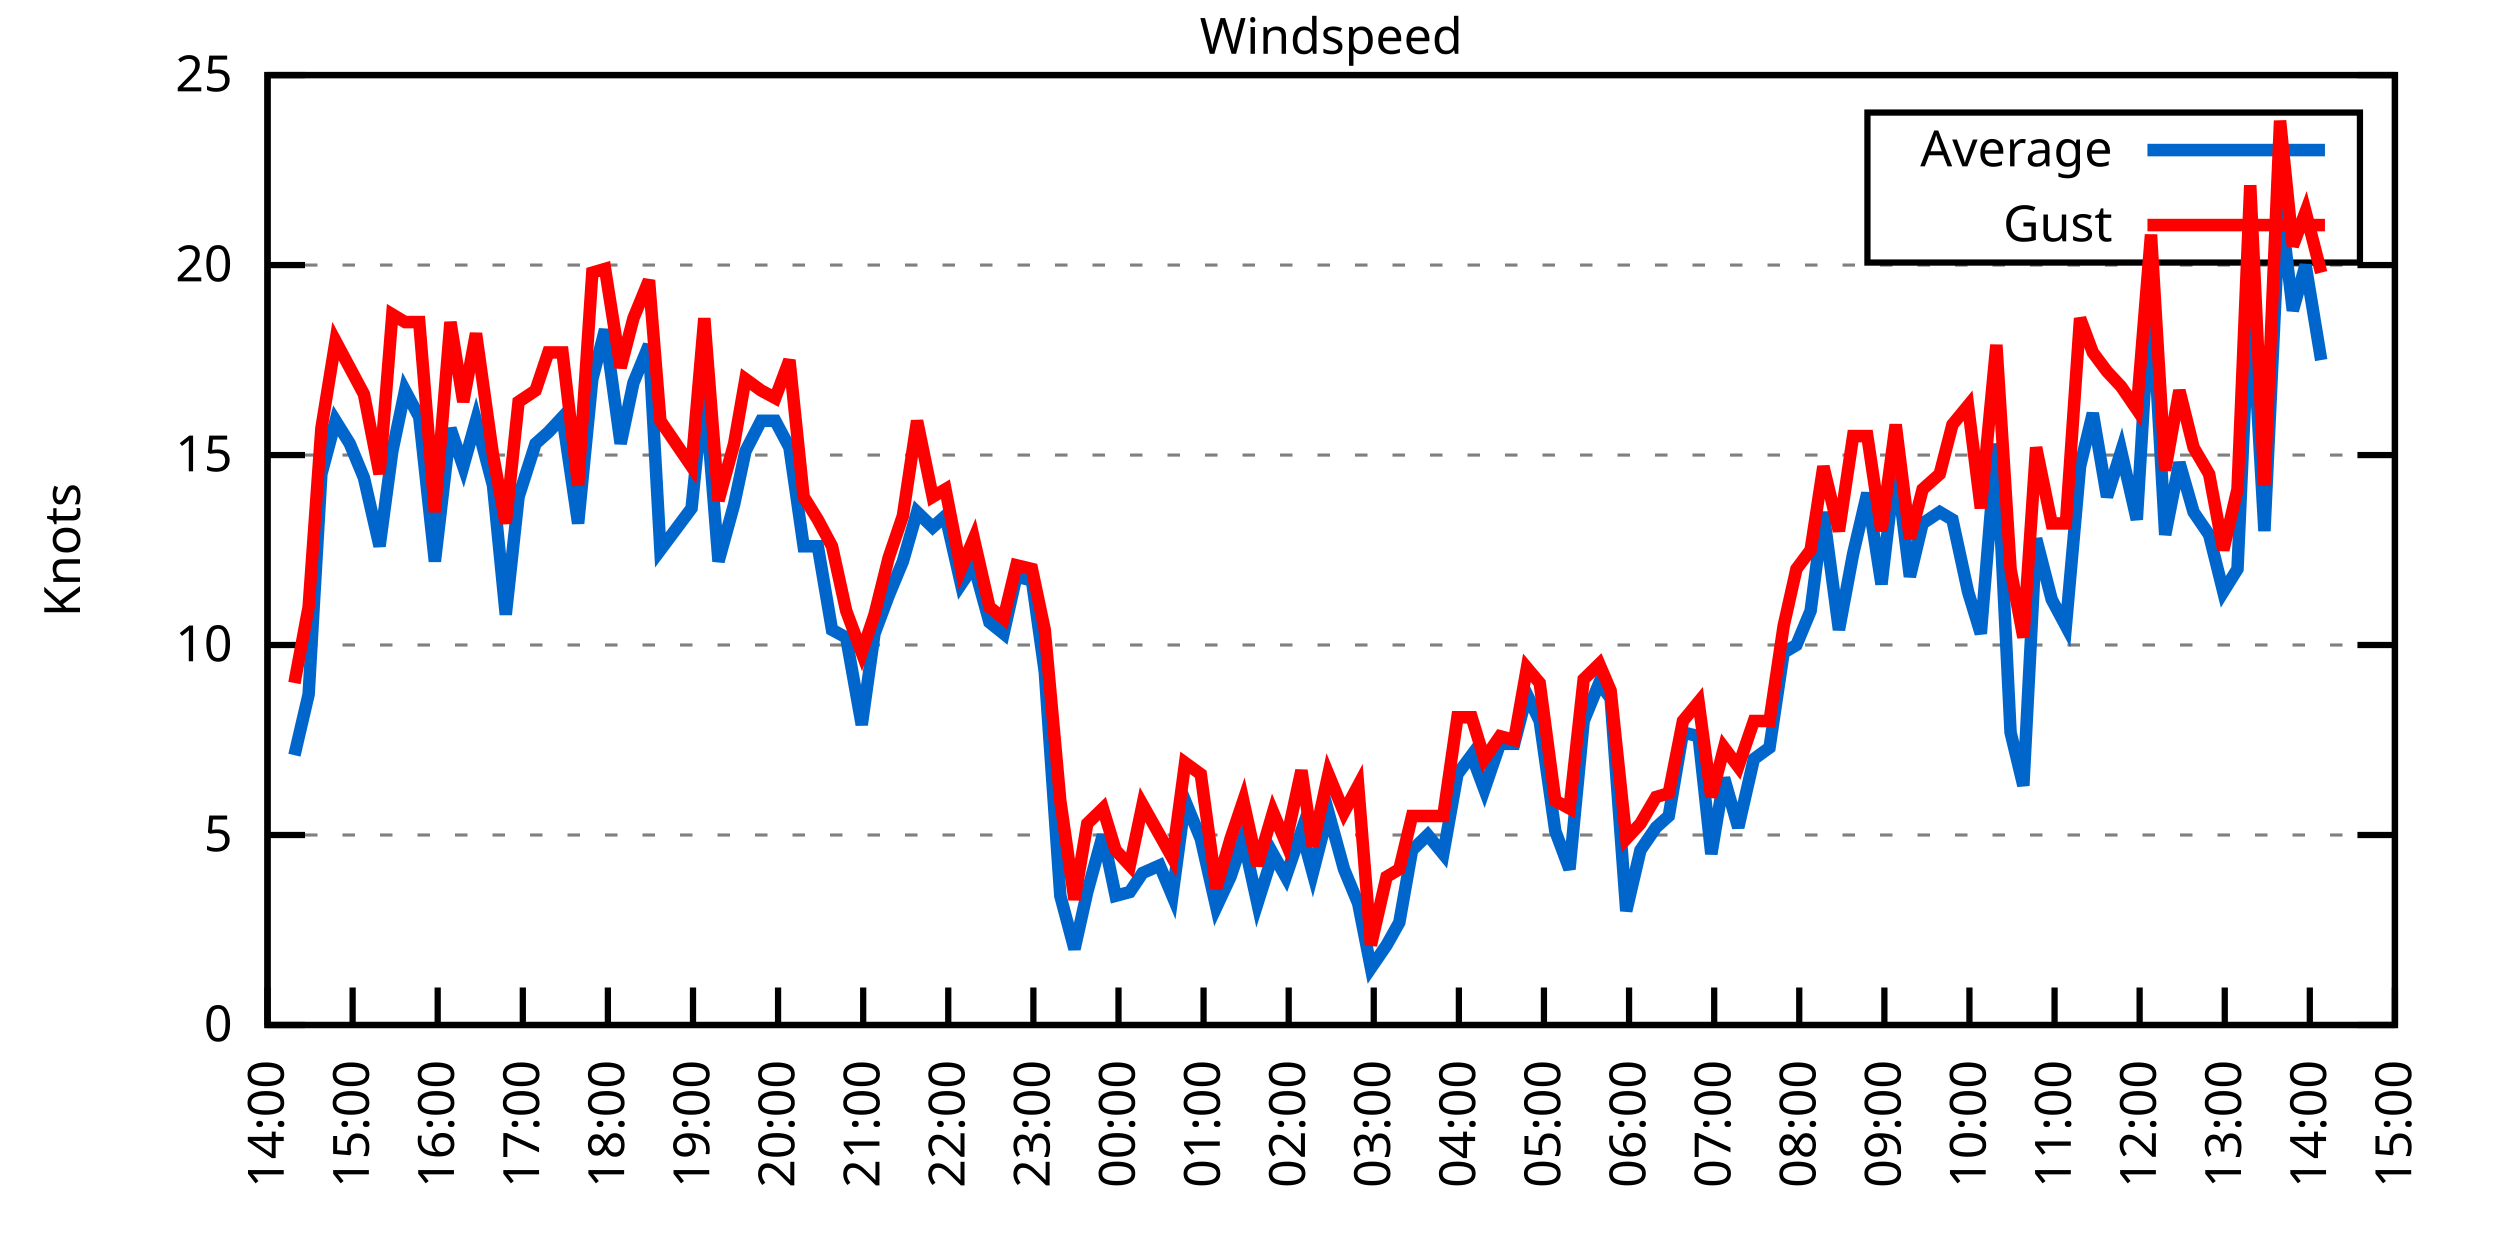
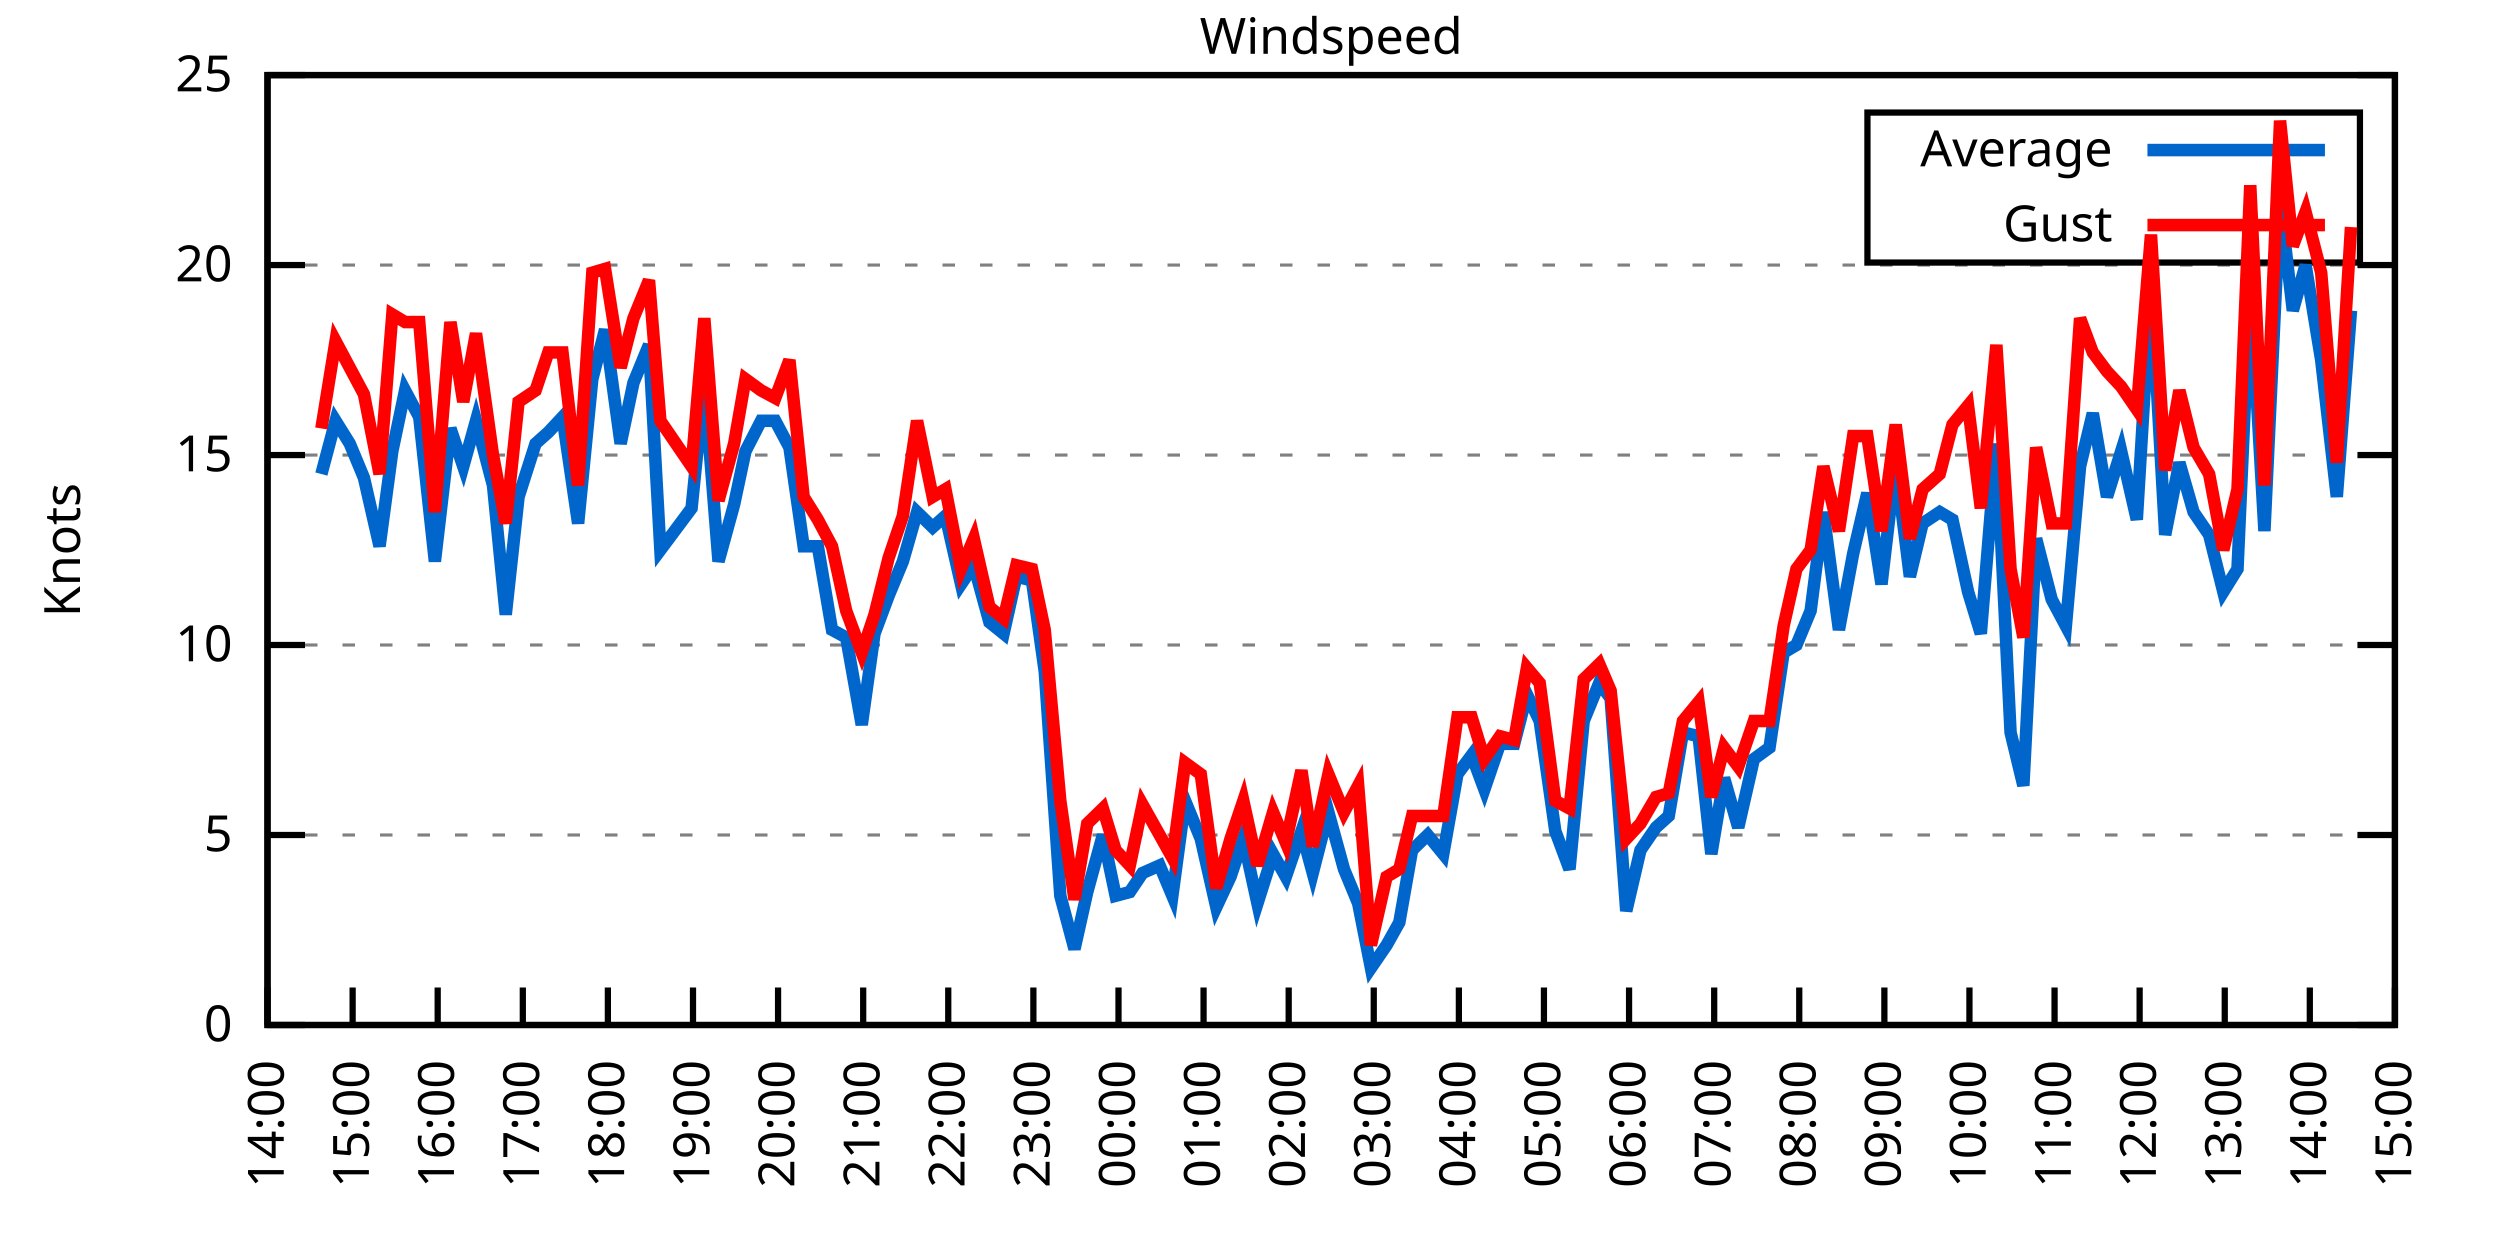
<svg xmlns="http://www.w3.org/2000/svg" xmlns:xlink="http://www.w3.org/1999/xlink" width="400" height="200" viewBox="0 0 400 200">
  <g id="gnuplot_canvas">
    <rect x="0" y="0" width="400" height="200" fill="none" />
    <defs>
      <circle id="gpDot" r="0.5" stroke-width="0.5" stroke="currentColor" />
      <path id="gpPt0" stroke-width="0.333" stroke="currentColor" d="M-1,0 h2 M0,-1 v2" />
      <path id="gpPt1" stroke-width="0.333" stroke="currentColor" d="M-1,-1 L1,1 M1,-1 L-1,1" />
      <path id="gpPt2" stroke-width="0.333" stroke="currentColor" d="M-1,0 L1,0 M0,-1 L0,1 M-1,-1 L1,1 M-1,1 L1,-1" />
      <rect id="gpPt3" stroke-width="0.333" stroke="currentColor" x="-1" y="-1" width="2" height="2" />
      <rect id="gpPt4" stroke-width="0.333" stroke="currentColor" fill="currentColor" x="-1" y="-1" width="2" height="2" />
      <circle id="gpPt5" stroke-width="0.333" stroke="currentColor" cx="0" cy="0" r="1" />
      <use xlink:href="#gpPt5" id="gpPt6" fill="currentColor" stroke="none" />
      <path id="gpPt7" stroke-width="0.333" stroke="currentColor" d="M0,-1.33 L-1.33,0.67 L1.33,0.67 z" />
      <use xlink:href="#gpPt7" id="gpPt8" fill="currentColor" stroke="none" />
      <use xlink:href="#gpPt7" id="gpPt9" stroke="currentColor" transform="rotate(180)" />
      <use xlink:href="#gpPt9" id="gpPt10" fill="currentColor" stroke="none" />
      <use xlink:href="#gpPt3" id="gpPt11" stroke="currentColor" transform="rotate(45)" />
      <use xlink:href="#gpPt11" id="gpPt12" fill="currentColor" stroke="none" />
      <path id="gpPt13" stroke-width="0.333" stroke="currentColor" d="M0,1.330 L1.265,0.411 L0.782,-1.067 L-0.782,-1.076 L-1.265,0.411 z" />
      <use xlink:href="#gpPt13" id="gpPt14" fill="currentColor" stroke="none" />
      <filter id="textbox" filterUnits="objectBoundingBox" x="0" y="0" height="1" width="1">
        <feFlood flood-color="white" flood-opacity="1" result="bgnd" />
        <feComposite in="SourceGraphic" in2="bgnd" operator="atop" />
      </filter>
      <filter id="greybox" filterUnits="objectBoundingBox" x="0" y="0" height="1" width="1">
        <feFlood flood-color="lightgrey" flood-opacity="1" result="grey" />
        <feComposite in="SourceGraphic" in2="grey" operator="atop" />
      </filter>
    </defs>
    <g fill="none" color="white" stroke="currentColor" stroke-width="1.00" stroke-linecap="butt" stroke-linejoin="miter">
</g>
    <g fill="none" color="black" stroke="currentColor" stroke-width="1.00" stroke-linecap="butt" stroke-linejoin="miter">
      <g stroke="none" shape-rendering="crispEdges">
        <polygon fill="rgb(255, 255, 255)" points="42.80,164.00 383.18,164.00 383.18,12.02 42.80,12.02 " />
      </g>
    </g>
    <g fill="none" color="black" stroke="currentColor" stroke-width="1.00" stroke-linecap="butt" stroke-linejoin="miter">
</g>
    <g fill="none" color="black" stroke="black" stroke-width="0.50" stroke-linecap="butt" stroke-linejoin="miter">
</g>
    <g fill="none" color="gray" stroke="currentColor" stroke-width="0.50" stroke-linecap="butt" stroke-linejoin="miter">
      <path stroke="gray" stroke-dasharray="2,4" class="gridline" d="M42.80,164.00 L383.19,164.00  " />
    </g>
    <g fill="none" color="gray" stroke="gray" stroke-width="1.00" stroke-linecap="butt" stroke-linejoin="miter">
</g>
    <g fill="none" color="black" stroke="currentColor" stroke-width="1.00" stroke-linecap="butt" stroke-linejoin="miter">
      <path stroke="black" d="M42.80,164.00 L48.80,164.00 M383.19,164.00 L377.19,164.00  " />
      <g transform="translate(37.20,166.60)" stroke="none" fill="black" font-family="Sans" font-size="8.00" text-anchor="end">
        <text>
          <tspan font-family="Sans"> 0</tspan>
        </text>
      </g>
    </g>
    <g fill="none" color="black" stroke="currentColor" stroke-width="1.00" stroke-linecap="butt" stroke-linejoin="miter">
</g>
    <g fill="none" color="black" stroke="black" stroke-width="0.50" stroke-linecap="butt" stroke-linejoin="miter">
</g>
    <g fill="none" color="gray" stroke="currentColor" stroke-width="0.50" stroke-linecap="butt" stroke-linejoin="miter">
      <path stroke="gray" stroke-dasharray="2,4" class="gridline" d="M42.80,133.60 L383.19,133.60  " />
    </g>
    <g fill="none" color="gray" stroke="gray" stroke-width="1.00" stroke-linecap="butt" stroke-linejoin="miter">
</g>
    <g fill="none" color="black" stroke="currentColor" stroke-width="1.00" stroke-linecap="butt" stroke-linejoin="miter">
      <path stroke="black" d="M42.80,133.60 L48.80,133.60 M383.19,133.60 L377.19,133.60  " />
      <g transform="translate(37.20,136.20)" stroke="none" fill="black" font-family="Sans" font-size="8.00" text-anchor="end">
        <text>
          <tspan font-family="Sans"> 5</tspan>
        </text>
      </g>
    </g>
    <g fill="none" color="black" stroke="currentColor" stroke-width="1.00" stroke-linecap="butt" stroke-linejoin="miter">
</g>
    <g fill="none" color="black" stroke="black" stroke-width="0.50" stroke-linecap="butt" stroke-linejoin="miter">
</g>
    <g fill="none" color="gray" stroke="currentColor" stroke-width="0.50" stroke-linecap="butt" stroke-linejoin="miter">
      <path stroke="gray" stroke-dasharray="2,4" class="gridline" d="M42.80,103.20 L383.19,103.20  " />
    </g>
    <g fill="none" color="gray" stroke="gray" stroke-width="1.00" stroke-linecap="butt" stroke-linejoin="miter">
</g>
    <g fill="none" color="black" stroke="currentColor" stroke-width="1.00" stroke-linecap="butt" stroke-linejoin="miter">
      <path stroke="black" d="M42.80,103.20 L48.80,103.20 M383.19,103.20 L377.19,103.20  " />
      <g transform="translate(37.20,105.80)" stroke="none" fill="black" font-family="Sans" font-size="8.00" text-anchor="end">
        <text>
          <tspan font-family="Sans"> 10</tspan>
        </text>
      </g>
    </g>
    <g fill="none" color="black" stroke="currentColor" stroke-width="1.00" stroke-linecap="butt" stroke-linejoin="miter">
</g>
    <g fill="none" color="black" stroke="black" stroke-width="0.50" stroke-linecap="butt" stroke-linejoin="miter">
</g>
    <g fill="none" color="gray" stroke="currentColor" stroke-width="0.50" stroke-linecap="butt" stroke-linejoin="miter">
      <path stroke="gray" stroke-dasharray="2,4" class="gridline" d="M42.80,72.81 L383.19,72.81  " />
    </g>
    <g fill="none" color="gray" stroke="gray" stroke-width="1.00" stroke-linecap="butt" stroke-linejoin="miter">
</g>
    <g fill="none" color="black" stroke="currentColor" stroke-width="1.00" stroke-linecap="butt" stroke-linejoin="miter">
      <path stroke="black" d="M42.80,72.81 L48.80,72.81 M383.19,72.81 L377.19,72.81  " />
      <g transform="translate(37.20,75.41)" stroke="none" fill="black" font-family="Sans" font-size="8.00" text-anchor="end">
        <text>
          <tspan font-family="Sans"> 15</tspan>
        </text>
      </g>
    </g>
    <g fill="none" color="black" stroke="currentColor" stroke-width="1.00" stroke-linecap="butt" stroke-linejoin="miter">
</g>
    <g fill="none" color="black" stroke="black" stroke-width="0.50" stroke-linecap="butt" stroke-linejoin="miter">
</g>
    <g fill="none" color="gray" stroke="currentColor" stroke-width="0.50" stroke-linecap="butt" stroke-linejoin="miter">
      <path stroke="gray" stroke-dasharray="2,4" class="gridline" d="M42.80,42.41 L383.19,42.41  " />
    </g>
    <g fill="none" color="gray" stroke="gray" stroke-width="1.00" stroke-linecap="butt" stroke-linejoin="miter">
</g>
    <g fill="none" color="black" stroke="currentColor" stroke-width="1.00" stroke-linecap="butt" stroke-linejoin="miter">
      <path stroke="black" d="M42.80,42.41 L48.80,42.41 M383.19,42.41 L377.19,42.41  " />
      <g transform="translate(37.20,45.01)" stroke="none" fill="black" font-family="Sans" font-size="8.00" text-anchor="end">
        <text>
          <tspan font-family="Sans"> 20</tspan>
        </text>
      </g>
    </g>
    <g fill="none" color="black" stroke="currentColor" stroke-width="1.00" stroke-linecap="butt" stroke-linejoin="miter">
</g>
    <g fill="none" color="black" stroke="black" stroke-width="0.50" stroke-linecap="butt" stroke-linejoin="miter">
</g>
    <g fill="none" color="gray" stroke="currentColor" stroke-width="0.50" stroke-linecap="butt" stroke-linejoin="miter">
      <path stroke="gray" stroke-dasharray="2,4" class="gridline" d="M42.80,12.01 L383.19,12.01  " />
    </g>
    <g fill="none" color="gray" stroke="gray" stroke-width="1.00" stroke-linecap="butt" stroke-linejoin="miter">
</g>
    <g fill="none" color="black" stroke="currentColor" stroke-width="1.00" stroke-linecap="butt" stroke-linejoin="miter">
      <path stroke="black" d="M42.80,12.01 L48.80,12.01 M383.19,12.01 L377.19,12.01  " />
      <g transform="translate(37.20,14.61)" stroke="none" fill="black" font-family="Sans" font-size="8.00" text-anchor="end">
        <text>
          <tspan font-family="Sans"> 25</tspan>
        </text>
      </g>
    </g>
    <g fill="none" color="black" stroke="currentColor" stroke-width="1.00" stroke-linecap="butt" stroke-linejoin="miter">
      <path stroke="black" d="M42.80,164.00 L42.80,158.00  " />
      <g transform="translate(45.40,169.60) rotate(270.00)" stroke="none" fill="black" font-family="Sans" font-size="8.00" text-anchor="end">
        <text>
          <tspan font-family="Sans">14:00</tspan>
        </text>
      </g>
    </g>
    <g fill="none" color="black" stroke="currentColor" stroke-width="1.00" stroke-linecap="butt" stroke-linejoin="miter">
      <path stroke="black" d="M56.42,164.00 L56.42,158.00  " />
      <g transform="translate(59.02,169.60) rotate(270.00)" stroke="none" fill="black" font-family="Sans" font-size="8.00" text-anchor="end">
        <text>
          <tspan font-family="Sans">15:00</tspan>
        </text>
      </g>
    </g>
    <g fill="none" color="black" stroke="currentColor" stroke-width="1.00" stroke-linecap="butt" stroke-linejoin="miter">
      <path stroke="black" d="M70.03,164.00 L70.03,158.00  " />
      <g transform="translate(72.63,169.60) rotate(270.00)" stroke="none" fill="black" font-family="Sans" font-size="8.00" text-anchor="end">
        <text>
          <tspan font-family="Sans">16:00</tspan>
        </text>
      </g>
    </g>
    <g fill="none" color="black" stroke="currentColor" stroke-width="1.00" stroke-linecap="butt" stroke-linejoin="miter">
      <path stroke="black" d="M83.65,164.00 L83.65,158.00  " />
      <g transform="translate(86.25,169.60) rotate(270.00)" stroke="none" fill="black" font-family="Sans" font-size="8.00" text-anchor="end">
        <text>
          <tspan font-family="Sans">17:00</tspan>
        </text>
      </g>
    </g>
    <g fill="none" color="black" stroke="currentColor" stroke-width="1.00" stroke-linecap="butt" stroke-linejoin="miter">
      <path stroke="black" d="M97.26,164.00 L97.26,158.00  " />
      <g transform="translate(99.86,169.60) rotate(270.00)" stroke="none" fill="black" font-family="Sans" font-size="8.00" text-anchor="end">
        <text>
          <tspan font-family="Sans">18:00</tspan>
        </text>
      </g>
    </g>
    <g fill="none" color="black" stroke="currentColor" stroke-width="1.00" stroke-linecap="butt" stroke-linejoin="miter">
      <path stroke="black" d="M110.88,164.00 L110.88,158.00  " />
      <g transform="translate(113.48,169.60) rotate(270.00)" stroke="none" fill="black" font-family="Sans" font-size="8.00" text-anchor="end">
        <text>
          <tspan font-family="Sans">19:00</tspan>
        </text>
      </g>
    </g>
    <g fill="none" color="black" stroke="currentColor" stroke-width="1.00" stroke-linecap="butt" stroke-linejoin="miter">
      <path stroke="black" d="M124.49,164.00 L124.49,158.00  " />
      <g transform="translate(127.09,169.60) rotate(270.00)" stroke="none" fill="black" font-family="Sans" font-size="8.00" text-anchor="end">
        <text>
          <tspan font-family="Sans">20:00</tspan>
        </text>
      </g>
    </g>
    <g fill="none" color="black" stroke="currentColor" stroke-width="1.00" stroke-linecap="butt" stroke-linejoin="miter">
      <path stroke="black" d="M138.11,164.00 L138.11,158.00  " />
      <g transform="translate(140.71,169.60) rotate(270.00)" stroke="none" fill="black" font-family="Sans" font-size="8.00" text-anchor="end">
        <text>
          <tspan font-family="Sans">21:00</tspan>
        </text>
      </g>
    </g>
    <g fill="none" color="black" stroke="currentColor" stroke-width="1.00" stroke-linecap="butt" stroke-linejoin="miter">
      <path stroke="black" d="M151.72,164.00 L151.72,158.00  " />
      <g transform="translate(154.32,169.60) rotate(270.00)" stroke="none" fill="black" font-family="Sans" font-size="8.00" text-anchor="end">
        <text>
          <tspan font-family="Sans">22:00</tspan>
        </text>
      </g>
    </g>
    <g fill="none" color="black" stroke="currentColor" stroke-width="1.00" stroke-linecap="butt" stroke-linejoin="miter">
      <path stroke="black" d="M165.34,164.00 L165.34,158.00  " />
      <g transform="translate(167.94,169.60) rotate(270.00)" stroke="none" fill="black" font-family="Sans" font-size="8.00" text-anchor="end">
        <text>
          <tspan font-family="Sans">23:00</tspan>
        </text>
      </g>
    </g>
    <g fill="none" color="black" stroke="currentColor" stroke-width="1.00" stroke-linecap="butt" stroke-linejoin="miter">
      <path stroke="black" d="M178.96,164.00 L178.96,158.00  " />
      <g transform="translate(181.56,169.60) rotate(270.00)" stroke="none" fill="black" font-family="Sans" font-size="8.00" text-anchor="end">
        <text>
          <tspan font-family="Sans">00:00</tspan>
        </text>
      </g>
    </g>
    <g fill="none" color="black" stroke="currentColor" stroke-width="1.00" stroke-linecap="butt" stroke-linejoin="miter">
      <path stroke="black" d="M192.57,164.00 L192.57,158.00  " />
      <g transform="translate(195.17,169.60) rotate(270.00)" stroke="none" fill="black" font-family="Sans" font-size="8.00" text-anchor="end">
        <text>
          <tspan font-family="Sans">01:00</tspan>
        </text>
      </g>
    </g>
    <g fill="none" color="black" stroke="currentColor" stroke-width="1.00" stroke-linecap="butt" stroke-linejoin="miter">
      <path stroke="black" d="M206.19,164.00 L206.19,158.00  " />
      <g transform="translate(208.79,169.60) rotate(270.00)" stroke="none" fill="black" font-family="Sans" font-size="8.00" text-anchor="end">
        <text>
          <tspan font-family="Sans">02:00</tspan>
        </text>
      </g>
    </g>
    <g fill="none" color="black" stroke="currentColor" stroke-width="1.00" stroke-linecap="butt" stroke-linejoin="miter">
      <path stroke="black" d="M219.80,164.00 L219.80,158.00  " />
      <g transform="translate(222.40,169.60) rotate(270.00)" stroke="none" fill="black" font-family="Sans" font-size="8.00" text-anchor="end">
        <text>
          <tspan font-family="Sans">03:00</tspan>
        </text>
      </g>
    </g>
    <g fill="none" color="black" stroke="currentColor" stroke-width="1.00" stroke-linecap="butt" stroke-linejoin="miter">
      <path stroke="black" d="M233.42,164.00 L233.42,158.00  " />
      <g transform="translate(236.02,169.60) rotate(270.00)" stroke="none" fill="black" font-family="Sans" font-size="8.00" text-anchor="end">
        <text>
          <tspan font-family="Sans">04:00</tspan>
        </text>
      </g>
    </g>
    <g fill="none" color="black" stroke="currentColor" stroke-width="1.00" stroke-linecap="butt" stroke-linejoin="miter">
      <path stroke="black" d="M247.03,164.00 L247.03,158.00  " />
      <g transform="translate(249.63,169.60) rotate(270.00)" stroke="none" fill="black" font-family="Sans" font-size="8.00" text-anchor="end">
        <text>
          <tspan font-family="Sans">05:00</tspan>
        </text>
      </g>
    </g>
    <g fill="none" color="black" stroke="currentColor" stroke-width="1.00" stroke-linecap="butt" stroke-linejoin="miter">
      <path stroke="black" d="M260.65,164.00 L260.65,158.00  " />
      <g transform="translate(263.25,169.60) rotate(270.00)" stroke="none" fill="black" font-family="Sans" font-size="8.00" text-anchor="end">
        <text>
          <tspan font-family="Sans">06:00</tspan>
        </text>
      </g>
    </g>
    <g fill="none" color="black" stroke="currentColor" stroke-width="1.00" stroke-linecap="butt" stroke-linejoin="miter">
      <path stroke="black" d="M274.27,164.00 L274.27,158.00  " />
      <g transform="translate(276.87,169.60) rotate(270.00)" stroke="none" fill="black" font-family="Sans" font-size="8.00" text-anchor="end">
        <text>
          <tspan font-family="Sans">07:00</tspan>
        </text>
      </g>
    </g>
    <g fill="none" color="black" stroke="currentColor" stroke-width="1.00" stroke-linecap="butt" stroke-linejoin="miter">
      <path stroke="black" d="M287.88,164.00 L287.88,158.00  " />
      <g transform="translate(290.48,169.60) rotate(270.00)" stroke="none" fill="black" font-family="Sans" font-size="8.00" text-anchor="end">
        <text>
          <tspan font-family="Sans">08:00</tspan>
        </text>
      </g>
    </g>
    <g fill="none" color="black" stroke="currentColor" stroke-width="1.00" stroke-linecap="butt" stroke-linejoin="miter">
      <path stroke="black" d="M301.50,164.00 L301.50,158.00  " />
      <g transform="translate(304.10,169.60) rotate(270.00)" stroke="none" fill="black" font-family="Sans" font-size="8.00" text-anchor="end">
        <text>
          <tspan font-family="Sans">09:00</tspan>
        </text>
      </g>
    </g>
    <g fill="none" color="black" stroke="currentColor" stroke-width="1.00" stroke-linecap="butt" stroke-linejoin="miter">
      <path stroke="black" d="M315.11,164.00 L315.11,158.00  " />
      <g transform="translate(317.71,169.60) rotate(270.00)" stroke="none" fill="black" font-family="Sans" font-size="8.00" text-anchor="end">
        <text>
          <tspan font-family="Sans">10:00</tspan>
        </text>
      </g>
    </g>
    <g fill="none" color="black" stroke="currentColor" stroke-width="1.00" stroke-linecap="butt" stroke-linejoin="miter">
      <path stroke="black" d="M328.73,164.00 L328.73,158.00  " />
      <g transform="translate(331.33,169.60) rotate(270.00)" stroke="none" fill="black" font-family="Sans" font-size="8.00" text-anchor="end">
        <text>
          <tspan font-family="Sans">11:00</tspan>
        </text>
      </g>
    </g>
    <g fill="none" color="black" stroke="currentColor" stroke-width="1.00" stroke-linecap="butt" stroke-linejoin="miter">
      <path stroke="black" d="M342.34,164.00 L342.34,158.00  " />
      <g transform="translate(344.94,169.60) rotate(270.00)" stroke="none" fill="black" font-family="Sans" font-size="8.00" text-anchor="end">
        <text>
          <tspan font-family="Sans">12:00</tspan>
        </text>
      </g>
    </g>
    <g fill="none" color="black" stroke="currentColor" stroke-width="1.00" stroke-linecap="butt" stroke-linejoin="miter">
      <path stroke="black" d="M355.96,164.00 L355.96,158.00  " />
      <g transform="translate(358.56,169.60) rotate(270.00)" stroke="none" fill="black" font-family="Sans" font-size="8.00" text-anchor="end">
        <text>
          <tspan font-family="Sans">13:00</tspan>
        </text>
      </g>
    </g>
    <g fill="none" color="black" stroke="currentColor" stroke-width="1.00" stroke-linecap="butt" stroke-linejoin="miter">
      <path stroke="black" d="M369.57,164.00 L369.57,158.00  " />
      <g transform="translate(372.17,169.60) rotate(270.00)" stroke="none" fill="black" font-family="Sans" font-size="8.00" text-anchor="end">
        <text>
          <tspan font-family="Sans">14:00</tspan>
        </text>
      </g>
    </g>
    <g fill="none" color="black" stroke="currentColor" stroke-width="1.00" stroke-linecap="butt" stroke-linejoin="miter">
      <path stroke="black" d="M383.19,164.00 L383.19,158.00  " />
      <g transform="translate(385.79,169.60) rotate(270.00)" stroke="none" fill="black" font-family="Sans" font-size="8.00" text-anchor="end">
        <text>
          <tspan font-family="Sans">15:00</tspan>
        </text>
      </g>
    </g>
    <g fill="none" color="black" stroke="currentColor" stroke-width="1.00" stroke-linecap="butt" stroke-linejoin="miter">
</g>
    <g fill="none" color="black" stroke="currentColor" stroke-width="1.00" stroke-linecap="butt" stroke-linejoin="miter">
      <path stroke="black" d="M42.80,12.01 L42.80,164.00 L383.19,164.00 L383.19,12.01 L42.80,12.01 Z  " />
    </g>
    <g fill="none" color="black" stroke="currentColor" stroke-width="1.00" stroke-linecap="butt" stroke-linejoin="miter">
</g>
    <g fill="none" color="black" stroke="currentColor" stroke-width="1.00" stroke-linecap="butt" stroke-linejoin="miter">
      <path stroke="black" d="M298.79,42.01 L298.79,18.01 L377.59,18.01 L377.59,42.01 L298.79,42.01 Z  " />
    </g>
    <g id="Windspeed_plot_1">
      <g fill="none" color="white" stroke="black" stroke-width="2.00" stroke-linecap="butt" stroke-linejoin="miter">
</g>
      <g fill="none" color="black" stroke="currentColor" stroke-width="2.00" stroke-linecap="butt" stroke-linejoin="miter">
        <g transform="translate(337.99,26.61)" stroke="none" fill="black" font-family="Sans" font-size="8.00" text-anchor="end">
          <text>
            <tspan font-family="Sans">Average</tspan>
          </text>
        </g>
      </g>
      <g fill="none" color="black" stroke="currentColor" stroke-width="2.00" stroke-linecap="butt" stroke-linejoin="miter">
-         <path stroke="rgb(  0, 102, 204)" d="M343.59,24.01 L371.99,24.01 M47.11,120.83 L49.38,111.11 L51.42,75.85 L53.69,67.33 L55.96,70.98 L58.23,76.45   L60.73,87.40 L62.77,72.20 L64.81,62.47 L67.08,66.73 L69.58,89.83 L72.07,68.55 L74.12,74.63 L76.16,67.33   L78.88,77.67 L80.92,98.34 L82.97,79.49 L85.69,70.98 L87.73,69.16 L90.00,66.73 L92.50,83.75 L94.77,60.65   L96.81,52.74 L99.30,70.98 L101.35,61.25 L103.84,55.18 L105.66,88.00 L110.65,81.32 L112.69,61.25 L114.96,89.83   L117.46,80.71 L119.27,72.20 L121.77,67.33 L124.04,67.33 L126.31,71.59 L128.58,87.40 L130.85,87.40 L133.12,100.77   L135.39,101.99 L137.88,115.97 L139.92,101.38 L142.19,95.30 L144.46,89.83 L146.73,81.93 L149.23,84.36 L151.27,82.53   L153.77,93.48 L155.81,90.44 L158.31,99.56 L160.57,101.38 L162.62,92.26 L165.11,92.87 L167.16,107.46 L169.65,143.33   L171.92,151.84 L173.96,142.72 L176.46,133.60 L178.50,143.33 L180.77,142.72 L182.81,139.68 L185.54,138.47 L187.58,143.33   L189.62,128.13 L192.12,134.21 L194.61,145.15 L196.88,140.29 L198.93,134.21 L201.19,144.55 L203.69,136.64 L205.73,140.29   L208.23,132.99 L210.04,139.68 L212.54,129.95 L215.04,139.07 L217.31,144.55 L219.35,154.88 L221.85,151.23 L223.89,147.59   L225.93,136.03 L228.43,133.60 L230.92,136.64 L233.19,123.87 L235.46,120.83 L237.50,126.31 L240.00,119.01 L242.27,119.01   L244.31,111.11 L246.35,115.36 L248.85,132.99 L251.12,139.07 L253.39,115.36 L255.88,109.28 L257.70,111.72 L260.20,145.76   L262.47,136.03 L264.96,132.39 L267.00,130.56 L269.27,117.19 L271.77,117.80 L273.81,136.64 L275.85,124.48 L278.12,132.39   L280.62,121.44 L283.12,119.62 L285.38,104.42 L287.43,103.20 L289.70,97.73 L291.74,81.93 L294.23,100.77 L296.50,88.61   L298.77,78.89 L301.04,93.48 L303.31,74.02 L305.58,92.26 L307.62,83.75 L310.35,81.93 L312.39,83.14 L314.89,94.69   L316.93,101.38 L319.42,70.98 L321.69,117.19 L323.74,125.70 L325.78,86.18 L328.27,95.91 L330.54,100.16 L332.81,74.63   L334.85,66.12 L337.12,79.49 L339.39,72.20 L341.89,83.14 L344.16,45.45 L346.43,85.57 L348.70,74.02 L350.97,81.93   L353.46,85.57 L355.73,94.69 L358.00,91.04 L360.04,45.45 L362.31,84.97 L364.81,32.07 L366.85,49.70 L368.89,42.41   L371.39,57.61  " />
+         <path stroke="rgb(  0, 102, 204)" d="M343.59,24.01 L371.99,24.01 M51.42,75.85 L53.69,67.33 L55.96,70.98 L58.23,76.45 L60.73,87.40 L62.77,72.20   L64.81,62.47 L67.08,66.73 L69.58,89.83 L72.07,68.55 L74.12,74.63 L76.16,67.33 L78.88,77.67 L80.92,98.34   L82.97,79.49 L85.69,70.98 L87.73,69.16 L90.00,66.73 L92.50,83.75 L94.77,60.65 L96.81,52.74 L99.30,70.98   L101.35,61.25 L103.84,55.18 L105.66,88.00 L110.65,81.32 L112.69,61.25 L114.96,89.83 L117.46,80.71 L119.27,72.20   L121.77,67.33 L124.04,67.33 L126.31,71.59 L128.58,87.40 L130.85,87.40 L133.12,100.77 L135.39,101.99 L137.88,115.97   L139.92,101.38 L142.19,95.30 L144.46,89.83 L146.73,81.93 L149.23,84.36 L151.27,82.53 L153.77,93.48 L155.81,90.44   L158.31,99.56 L160.57,101.38 L162.62,92.26 L165.11,92.87 L167.16,107.46 L169.65,143.33 L171.92,151.84 L173.96,142.72   L176.46,133.60 L178.50,143.33 L180.77,142.72 L182.81,139.68 L185.54,138.47 L187.58,143.33 L189.62,128.13 L192.12,134.21   L194.61,145.15 L196.88,140.29 L198.93,134.21 L201.19,144.55 L203.69,136.64 L205.73,140.29 L208.23,132.99 L210.04,139.68   L212.54,129.95 L215.04,139.07 L217.31,144.55 L219.35,154.88 L221.85,151.23 L223.89,147.59 L225.93,136.03 L228.43,133.60   L230.92,136.64 L233.19,123.87 L235.46,120.83 L237.50,126.31 L240.00,119.01 L242.27,119.01 L244.31,111.11 L246.35,115.36   L248.85,132.99 L251.12,139.07 L253.39,115.36 L255.88,109.28 L257.70,111.72 L260.20,145.76 L262.47,136.03 L264.96,132.39   L267.00,130.56 L269.27,117.19 L271.77,117.80 L273.81,136.64 L275.85,124.48 L278.12,132.39 L280.62,121.44 L283.12,119.62   L285.38,104.42 L287.43,103.20 L289.70,97.73 L291.74,81.93 L294.23,100.77 L296.50,88.61 L298.77,78.89 L301.04,93.48   L303.31,74.02 L305.58,92.26 L307.62,83.75 L310.35,81.93 L312.39,83.14 L314.89,94.69 L316.93,101.38 L319.42,70.98   L321.69,117.19 L323.74,125.70 L325.78,86.18 L328.27,95.91 L330.54,100.16 L332.81,74.63 L334.85,66.12 L337.12,79.49   L339.39,72.20 L341.89,83.14 L344.16,45.45 L346.43,85.57 L348.70,74.02 L350.97,81.93 L353.46,85.57 L355.73,94.69   L358.00,91.04 L360.04,45.45 L362.31,84.97 L364.81,32.07 L366.85,49.70 L368.89,42.41 L371.39,57.61 L373.89,79.49   L376.16,49.70  " />
      </g>
    </g>
    <g id="Windspeed_plot_2">
      <g fill="none" color="black" stroke="currentColor" stroke-width="2.00" stroke-linecap="butt" stroke-linejoin="miter">
        <g transform="translate(337.99,38.61)" stroke="none" fill="black" font-family="Sans" font-size="8.00" text-anchor="end">
          <text>
            <tspan font-family="Sans">Gust</tspan>
          </text>
        </g>
      </g>
      <g fill="none" color="black" stroke="currentColor" stroke-width="2.00" stroke-linecap="butt" stroke-linejoin="miter">
-         <path stroke="rgb(255,   0,   0)" d="M343.59,36.01 L371.99,36.01 M47.11,109.28 L49.38,97.12 L51.42,68.55 L53.69,54.57 L55.96,58.82 L58.23,63.08   L60.73,75.85 L62.77,50.31 L64.81,51.53 L67.08,51.53 L69.58,81.93 L72.07,51.53 L74.12,64.29 L76.16,53.35   L78.88,72.81 L80.92,83.75 L82.97,64.29 L85.69,62.47 L87.73,56.39 L90.00,56.39 L92.50,77.67 L94.77,43.62   L96.81,43.02 L99.30,58.82 L101.35,50.92 L103.84,44.84 L105.66,67.33 L110.65,74.63 L112.69,50.92 L114.96,80.10   L117.46,70.98 L119.27,60.65 L121.77,62.47 L124.04,63.69 L126.31,57.61 L128.58,79.49 L130.85,83.14 L133.12,87.40   L135.39,97.73 L137.88,104.42 L139.92,98.34 L142.19,89.22 L144.46,82.53 L146.73,67.33 L149.23,79.49 L151.27,78.28   L153.77,91.04 L155.81,86.18 L158.31,97.12 L160.57,98.95 L162.62,90.44 L165.11,91.04 L167.16,100.77 L169.65,128.13   L171.92,143.94 L173.96,131.78 L176.46,129.35 L178.50,136.03 L180.77,138.47 L182.81,128.74 L185.54,133.60 L187.58,137.25   L189.62,122.05 L192.12,123.87 L194.61,142.11 L196.88,134.21 L198.93,128.13 L201.19,138.47 L203.69,129.95 L205.73,134.82   L208.23,123.27 L210.04,135.43 L212.54,123.87 L215.04,129.95 L217.31,125.70 L219.35,151.23 L221.85,140.29 L223.89,139.07   L225.93,130.56 L228.43,130.56 L230.92,130.56 L233.19,114.76 L235.46,114.76 L237.50,121.44 L240.00,117.80 L242.27,118.40   L244.31,106.85 L246.35,109.28 L248.85,128.13 L251.12,129.35 L253.39,108.68 L255.88,106.24 L257.70,110.50 L260.20,134.21   L262.47,131.78 L264.96,127.52 L267.00,126.91 L269.27,115.36 L271.77,112.32 L273.81,127.52 L275.85,119.62 L278.12,122.66   L280.62,115.36 L283.12,115.36 L285.38,100.16 L287.43,91.04 L289.70,88.00 L291.74,74.63 L294.23,84.97 L296.50,69.77   L298.77,69.77 L301.04,84.97 L303.31,67.94 L305.58,86.18 L307.62,78.28 L310.35,75.85 L312.39,67.94 L314.89,64.90   L316.93,81.32 L319.42,55.18 L321.69,91.04 L323.74,101.99 L325.78,71.59 L328.27,83.75 L330.54,83.75 L332.81,50.92   L334.85,56.39 L337.12,59.43 L339.39,61.86 L341.89,65.51 L344.16,37.54 L346.43,75.24 L348.70,62.47 L350.97,71.59   L353.46,75.85 L355.73,88.00 L358.00,78.28 L360.04,29.64 L362.31,77.67 L364.81,19.31 L366.85,39.37 L368.89,33.90   L371.39,43.62  " />
+         <path stroke="rgb(255,   0,   0)" d="M343.59,36.01 L371.99,36.01 M51.42,68.55 L53.69,54.57 L55.96,58.82 L58.23,63.08 L60.73,75.85 L62.77,50.31   L64.81,51.53 L67.08,51.53 L69.58,81.93 L72.07,51.53 L74.12,64.29 L76.16,53.35 L78.88,72.81 L80.92,83.75   L82.97,64.29 L85.69,62.47 L87.73,56.39 L90.00,56.39 L92.50,77.67 L94.77,43.62 L96.81,43.02 L99.30,58.82   L101.35,50.92 L103.84,44.84 L105.66,67.33 L110.65,74.63 L112.69,50.92 L114.96,80.10 L117.46,70.98 L119.27,60.65   L121.77,62.47 L124.04,63.69 L126.31,57.61 L128.58,79.49 L130.85,83.14 L133.12,87.40 L135.39,97.73 L137.88,104.42   L139.92,98.34 L142.19,89.22 L144.46,82.53 L146.73,67.33 L149.23,79.49 L151.27,78.28 L153.77,91.04 L155.81,86.18   L158.31,97.12 L160.57,98.95 L162.62,90.44 L165.11,91.04 L167.16,100.77 L169.65,128.13 L171.92,143.94 L173.96,131.78   L176.46,129.35 L178.50,136.03 L180.77,138.47 L182.81,128.74 L185.54,133.60 L187.58,137.25 L189.62,122.05 L192.12,123.87   L194.61,142.11 L196.88,134.21 L198.93,128.13 L201.19,138.47 L203.69,129.95 L205.73,134.82 L208.23,123.27 L210.04,135.43   L212.54,123.87 L215.04,129.95 L217.31,125.70 L219.35,151.23 L221.85,140.29 L223.89,139.07 L225.93,130.56 L228.43,130.56   L230.92,130.56 L233.19,114.76 L235.46,114.76 L237.50,121.44 L240.00,117.80 L242.27,118.40 L244.31,106.85 L246.35,109.28   L248.85,128.13 L251.12,129.35 L253.39,108.68 L255.88,106.24 L257.70,110.50 L260.20,134.21 L262.47,131.78 L264.96,127.52   L267.00,126.91 L269.27,115.36 L271.77,112.32 L273.81,127.52 L275.85,119.62 L278.12,122.66 L280.62,115.36 L283.12,115.36   L285.38,100.16 L287.43,91.04 L289.70,88.00 L291.74,74.63 L294.23,84.97 L296.50,69.77 L298.77,69.77 L301.04,84.97   L303.31,67.94 L305.58,86.18 L307.62,78.28 L310.35,75.85 L312.39,67.94 L314.89,64.90 L316.93,81.32 L319.42,55.18   L321.69,91.04 L323.74,101.99 L325.78,71.59 L328.27,83.75 L330.54,83.75 L332.81,50.92 L334.85,56.39 L337.12,59.43   L339.39,61.86 L341.89,65.51 L344.16,37.54 L346.43,75.24 L348.70,62.47 L350.97,71.59 L353.46,75.85 L355.73,88.00   L358.00,78.28 L360.04,29.64 L362.31,77.67 L364.81,19.31 L366.85,39.37 L368.89,33.90 L371.39,43.62 L373.89,74.02   L376.16,36.33  " />
      </g>
    </g>
    <g fill="none" color="black" stroke="currentColor" stroke-width="2.00" stroke-linecap="butt" stroke-linejoin="miter">
</g>
    <g fill="none" color="black" stroke="black" stroke-width="1.00" stroke-linecap="butt" stroke-linejoin="miter">
</g>
    <g fill="none" color="black" stroke="currentColor" stroke-width="1.00" stroke-linecap="butt" stroke-linejoin="miter">
      <path stroke="black" d="M42.80,12.01 L42.80,164.00 L383.19,164.00 L383.19,12.01 L42.80,12.01 Z  " />
      <g transform="translate(12.80,88.01) rotate(270.00)" stroke="none" fill="black" font-family="Sans" font-size="8.00" text-anchor="middle">
        <text>
          <tspan font-family="Sans">Knots</tspan>
        </text>
      </g>
    </g>
    <g fill="none" color="black" stroke="currentColor" stroke-width="1.00" stroke-linecap="butt" stroke-linejoin="miter">
</g>
    <g fill="none" color="black" stroke="currentColor" stroke-width="1.00" stroke-linecap="butt" stroke-linejoin="miter">
      <g transform="translate(212.99,8.61)" stroke="none" fill="black" font-family="Sans" font-size="8.00" text-anchor="middle">
        <text>
          <tspan font-family="Sans">Windspeed</tspan>
        </text>
      </g>
    </g>
    <g fill="none" color="black" stroke="currentColor" stroke-width="1.00" stroke-linecap="butt" stroke-linejoin="miter">
</g>
  </g>
</svg>
